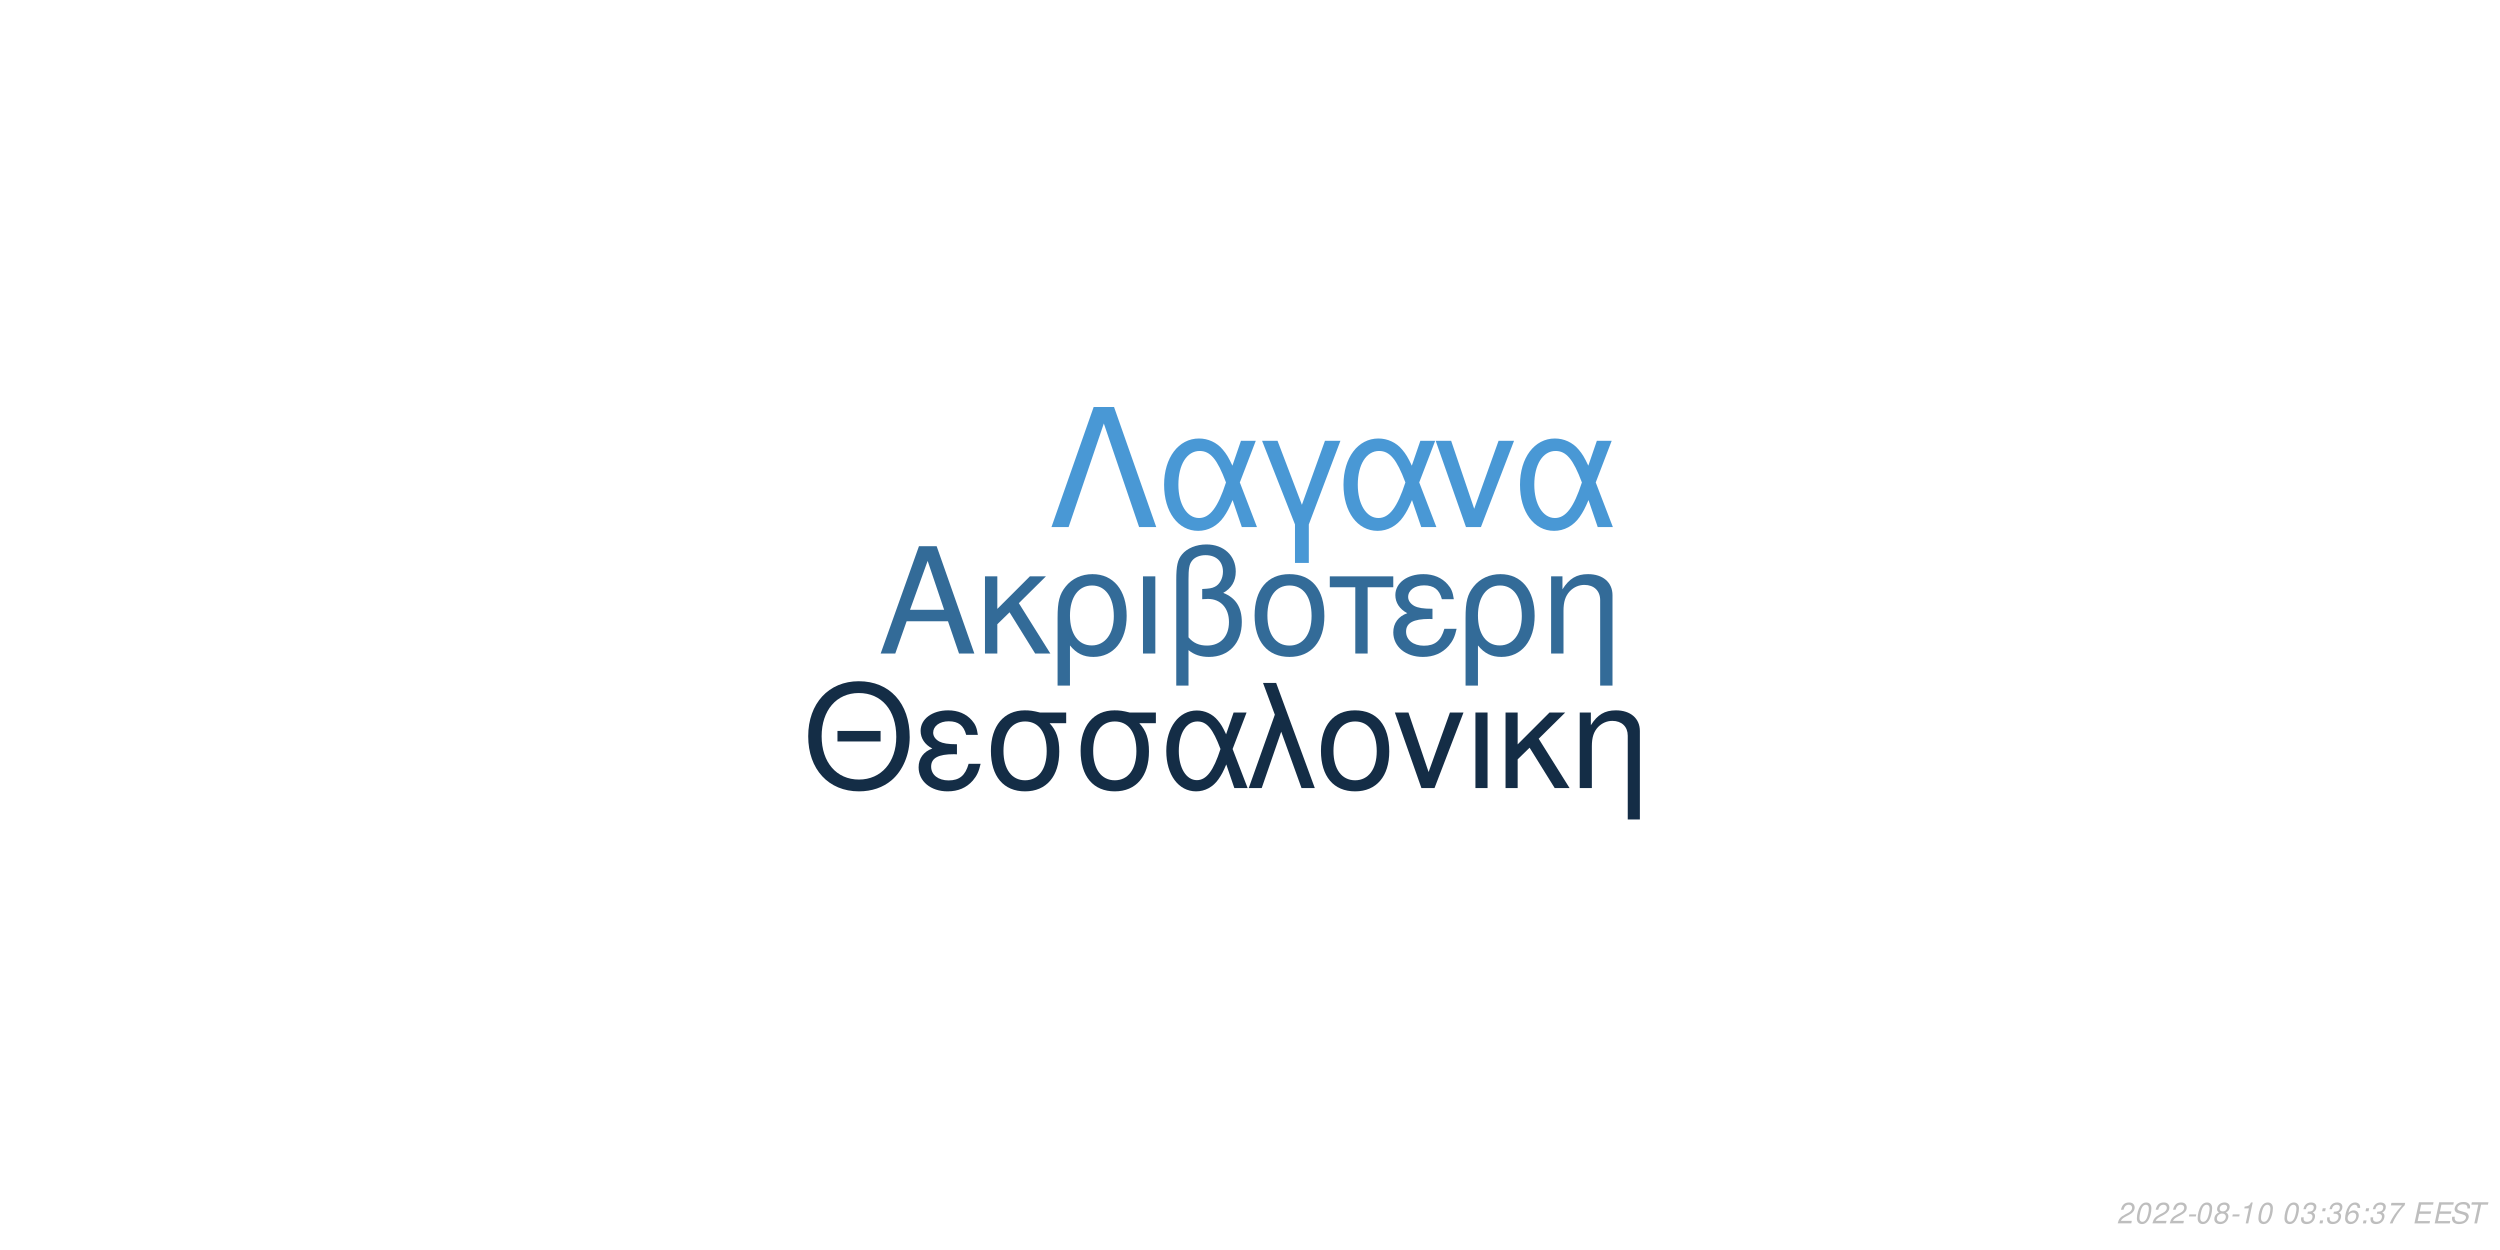
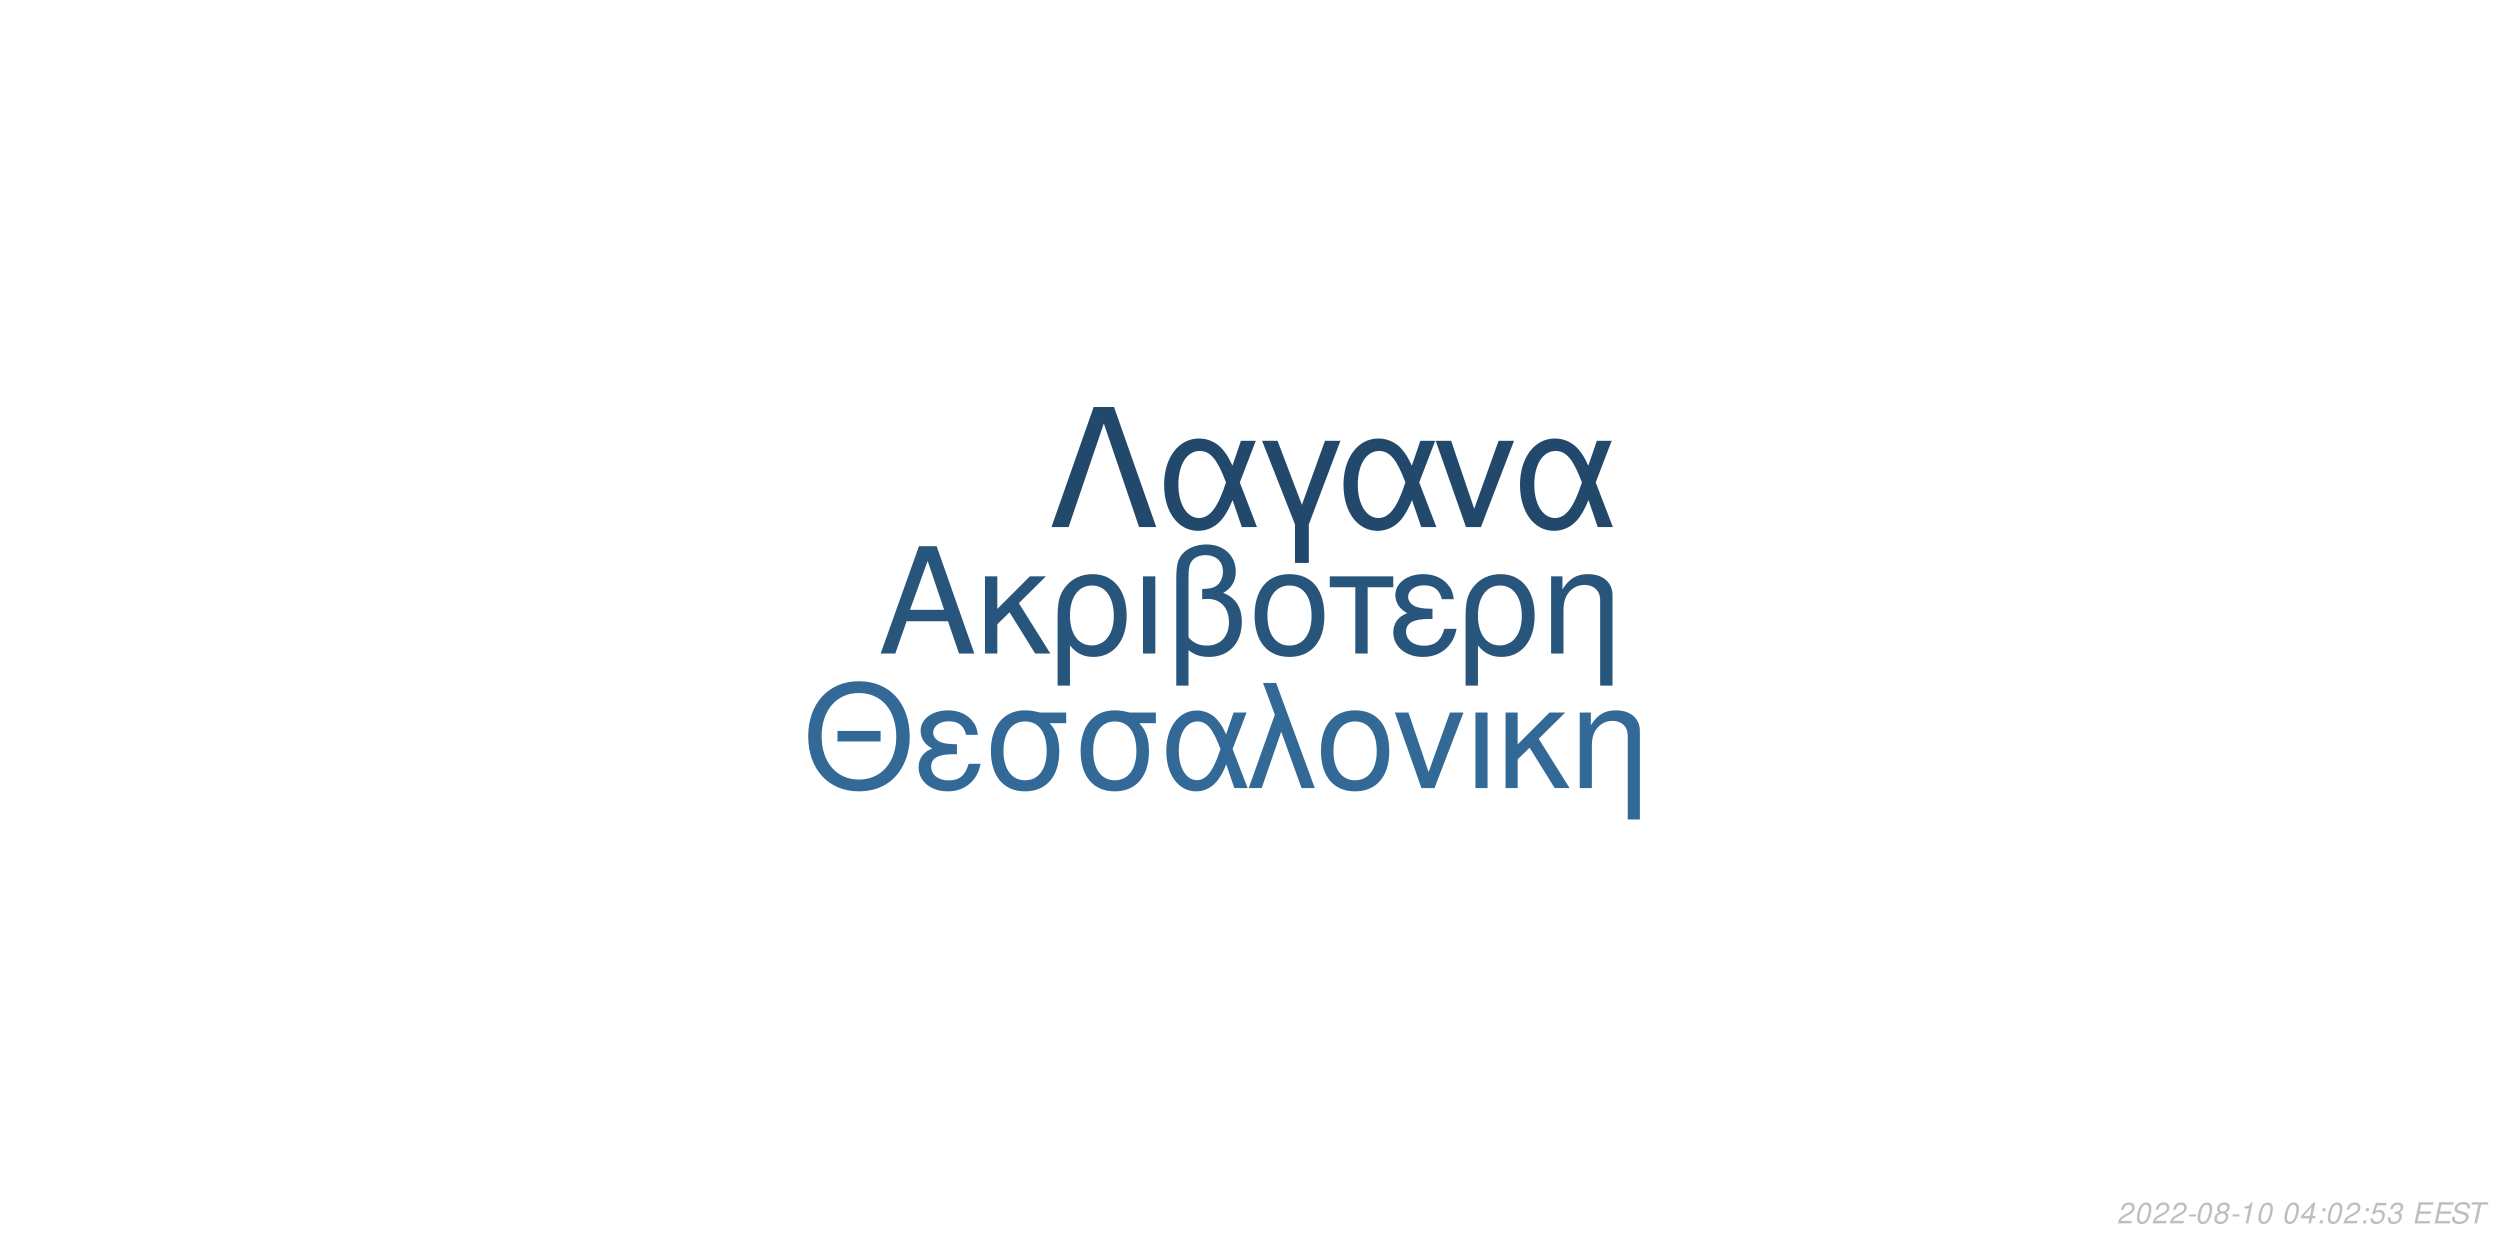
<svg xmlns="http://www.w3.org/2000/svg" xmlns:xlink="http://www.w3.org/1999/xlink" width="864pt" height="432pt" viewBox="0 0 864 432" version="1.1">
  <defs>
    <g>
      <symbol overflow="visible" id="glyph0-0">
        <path style="stroke:none;" d="" />
      </symbol>
      <symbol overflow="visible" id="glyph0-1">
        <path style="stroke:none;" d="M 24.125 -11.141 L 27.938 0 L 33.234 0 L 20.203 -37.094 L 14.094 -37.094 L 0.859 0 L 5.906 0 L 9.828 -11.141 Z M 22.797 -15.109 L 11 -15.109 L 17.094 -32.016 Z M 22.797 -15.109 " />
      </symbol>
      <symbol overflow="visible" id="glyph0-2">
        <path style="stroke:none;" d="M 7.172 -15.422 L 7.172 -26.672 L 2.906 -26.672 L 2.906 0 L 7.172 0 L 7.172 -10.125 L 11.406 -14.25 L 20.25 0 L 25.5 0 L 14.609 -17.406 L 23.969 -26.672 L 18.422 -26.672 Z M 7.172 -15.422 " />
      </symbol>
      <symbol overflow="visible" id="glyph0-3">
        <path style="stroke:none;" d="M 3 11.094 L 7.281 11.094 L 7.281 -2.797 C 9.516 -0.047 11.953 1.172 15.375 1.172 C 22.344 1.172 26.875 -4.422 26.875 -13.031 C 26.875 -21.891 22.297 -27.438 15.062 -27.438 C 11.297 -27.438 7.984 -25.906 5.797 -23.156 C 3.672 -20.516 3 -17.969 3 -12.359 Z M 14.906 -23.516 C 19.547 -23.516 22.438 -19.438 22.438 -12.922 C 22.438 -6.812 19.391 -2.797 14.812 -2.797 C 10.172 -2.797 7.281 -6.766 7.281 -13.125 C 7.281 -19.484 10.234 -23.516 14.906 -23.516 Z M 14.906 -23.516 " />
      </symbol>
      <symbol overflow="visible" id="glyph0-4">
        <path style="stroke:none;" d="M 3.516 0 L 7.781 0 L 7.781 -26.672 L 3.516 -26.672 Z M 3.516 0 " />
      </symbol>
      <symbol overflow="visible" id="glyph0-5">
        <path style="stroke:none;" d="M 4.016 11.094 L 8.25 11.094 L 8.25 -1.172 C 10.172 0.406 12.422 1.172 15.312 1.172 C 22.188 1.172 26.672 -3.609 26.672 -10.891 C 26.672 -15.984 24.578 -19.234 20.25 -20.969 C 23.109 -22.547 24.578 -25.031 24.578 -28.344 C 24.578 -33.844 20.406 -37.703 14.453 -37.703 C 10.938 -37.703 7.734 -36.391 6 -34.25 C 4.484 -32.422 4.016 -30.328 4.016 -25.391 Z M 8.25 -25.656 C 8.25 -29.359 8.5 -30.844 9.469 -32.062 C 10.375 -33.281 12.156 -34 14.094 -34 C 17.812 -34 20.156 -31.812 20.156 -28.297 C 20.156 -25.953 18.984 -23.812 17.297 -23.047 C 16.281 -22.547 15.469 -22.438 12.984 -22.297 L 12.984 -18.781 C 13.734 -18.828 14.344 -18.875 14.969 -18.875 C 19.344 -18.875 22.234 -15.719 22.234 -10.891 C 22.234 -5.906 19.281 -2.75 14.656 -2.75 C 11.953 -2.75 9.922 -3.609 8.25 -5.594 Z M 8.25 -25.656 " />
      </symbol>
      <symbol overflow="visible" id="glyph0-6">
        <path style="stroke:none;" d="M 14.094 -27.438 C 6.562 -27.438 2.094 -22.094 2.094 -13.125 C 2.094 -4.125 6.562 1.172 14.141 1.172 C 21.672 1.172 26.203 -4.172 26.203 -12.922 C 26.203 -22.188 21.828 -27.438 14.094 -27.438 Z M 14.141 -23.516 C 18.938 -23.516 21.781 -19.594 21.781 -12.984 C 21.781 -6.672 18.828 -2.75 14.141 -2.75 C 9.422 -2.75 6.516 -6.672 6.516 -13.125 C 6.516 -19.594 9.422 -23.516 14.141 -23.516 Z M 14.141 -23.516 " />
      </symbol>
      <symbol overflow="visible" id="glyph0-7">
        <path style="stroke:none;" d="M 7.891 0 L 12.156 0 L 12.156 -22.906 L 21.016 -22.906 L 21.016 -26.672 L -0.922 -26.672 L -0.922 -22.906 L 7.891 -22.906 Z M 7.891 0 " />
      </symbol>
      <symbol overflow="visible" id="glyph0-8">
        <path style="stroke:none;" d="M 14.562 -15.469 C 11.344 -15.469 9.562 -15.781 8.297 -16.438 C 6.922 -17.203 6.156 -18.328 6.156 -19.547 C 6.156 -21.891 8.453 -23.562 11.656 -23.562 C 15.062 -23.562 16.953 -22.094 17.812 -18.781 L 21.938 -18.781 C 21.578 -21.266 21.062 -22.5 19.797 -23.922 C 17.812 -26.203 14.906 -27.438 11.453 -27.438 C 5.797 -27.438 1.734 -24.375 1.734 -20.203 C 1.734 -17.609 3.156 -15.375 5.859 -13.938 C 2.797 -12.875 1.016 -10.484 1.016 -7.328 C 1.016 -2.391 5.297 1.172 11.25 1.172 C 14.969 1.172 17.906 -0.109 20.156 -2.641 C 21.578 -4.328 22.297 -5.797 22.906 -8.547 L 18.672 -8.547 C 17.5 -4.422 15.422 -2.703 11.609 -2.703 C 7.938 -2.703 5.438 -4.688 5.438 -7.578 C 5.438 -10.578 7.938 -11.953 13.484 -11.953 C 13.641 -11.953 14.094 -11.953 14.562 -11.906 Z M 14.562 -15.469 " />
      </symbol>
      <symbol overflow="visible" id="glyph0-9">
        <path style="stroke:none;" d="M 3.562 -26.672 L 3.562 0 L 7.844 0 L 7.844 -14.703 C 7.844 -17.906 8.5 -19.891 10.031 -21.531 C 11.406 -22.953 13.188 -23.719 15.062 -23.719 C 18.375 -23.719 20.516 -21.672 20.516 -18.469 L 20.516 11.094 L 24.781 11.094 L 24.781 -20.156 C 24.781 -24.578 21.469 -27.438 16.328 -27.438 C 12.359 -27.438 9.828 -25.906 7.484 -22.188 L 7.484 -26.672 Z M 3.562 -26.672 " />
      </symbol>
      <symbol overflow="visible" id="glyph1-0">
        <path style="stroke:none;" d="" />
      </symbol>
      <symbol overflow="visible" id="glyph1-1">
        <path style="stroke:none;" d="M 26.859 -19.734 L 11.953 -19.734 L 11.953 -16.094 L 26.859 -16.094 Z M 19.328 -36.922 C 8.922 -36.922 1.844 -29.25 1.844 -17.891 C 1.844 -6.484 8.875 1.141 19.391 1.141 C 23.812 1.141 27.703 -0.203 30.641 -2.688 C 34.578 -6.031 36.922 -11.656 36.922 -17.594 C 36.922 -29.297 30 -36.922 19.328 -36.922 Z M 19.328 -32.844 C 27.203 -32.844 32.281 -26.906 32.281 -17.688 C 32.281 -8.922 27.062 -2.938 19.391 -2.938 C 11.609 -2.938 6.484 -8.922 6.484 -17.891 C 6.484 -26.859 11.609 -32.844 19.328 -32.844 Z M 19.328 -32.844 " />
      </symbol>
      <symbol overflow="visible" id="glyph1-2">
        <path style="stroke:none;" d="M 14.25 -15.141 C 11.109 -15.141 9.375 -15.453 8.125 -16.094 C 6.781 -16.844 6.031 -17.938 6.031 -19.141 C 6.031 -21.422 8.266 -23.078 11.406 -23.078 C 14.75 -23.078 16.594 -21.625 17.438 -18.391 L 21.469 -18.391 C 21.125 -20.828 20.625 -22.031 19.391 -23.422 C 17.438 -25.656 14.594 -26.859 11.219 -26.859 C 5.688 -26.859 1.688 -23.875 1.688 -19.781 C 1.688 -17.234 3.094 -15.047 5.734 -13.656 C 2.734 -12.609 1 -10.266 1 -7.172 C 1 -2.344 5.188 1.141 11.016 1.141 C 14.656 1.141 17.547 -0.094 19.734 -2.594 C 21.125 -4.234 21.828 -5.688 22.422 -8.375 L 18.281 -8.375 C 17.141 -4.328 15.094 -2.641 11.359 -2.641 C 7.766 -2.641 5.328 -4.578 5.328 -7.422 C 5.328 -10.359 7.766 -11.703 13.203 -11.703 C 13.359 -11.703 13.797 -11.703 14.25 -11.656 Z M 14.25 -15.141 " />
      </symbol>
      <symbol overflow="visible" id="glyph1-3">
        <path style="stroke:none;" d="M 29 -26.109 L 19.938 -26.109 C 17.594 -26.703 16.438 -26.859 14.703 -26.859 C 7.469 -26.859 2.984 -21.469 2.984 -12.859 C 2.984 -4.031 7.375 1.141 14.797 1.141 C 22.172 1.141 26.609 -4.078 26.609 -12.656 C 26.609 -17.047 25.656 -19.828 23.266 -22.422 L 29 -22.422 Z M 14.797 -23.016 C 19.531 -23.016 22.266 -19.234 22.266 -12.75 C 22.266 -6.531 19.438 -2.688 14.797 -2.688 C 10.172 -2.688 7.328 -6.531 7.328 -12.859 C 7.328 -19.188 10.172 -23.016 14.797 -23.016 Z M 14.797 -23.016 " />
      </symbol>
      <symbol overflow="visible" id="glyph1-4">
        <path style="stroke:none;" d="M 29.344 -26.109 L 24.859 -26.109 L 22.266 -18.578 C 21.125 -21.031 20.484 -22.125 19.328 -23.469 C 17.547 -25.609 14.906 -26.812 12.156 -26.812 C 5.984 -26.812 1.594 -20.984 1.594 -12.812 C 1.594 -4.578 5.828 1.141 11.906 1.141 C 14.953 1.141 17.734 -0.344 19.625 -3.047 C 20.672 -4.531 21.281 -5.688 22.328 -8.172 L 25.109 0 L 29.703 0 L 24.516 -13.5 Z M 20.328 -13.5 C 17.891 -5.922 15.453 -2.734 12.156 -2.734 C 8.516 -2.734 5.922 -6.922 5.922 -12.812 C 5.922 -18.938 8.516 -23.016 12.359 -23.016 C 15.594 -23.016 17.688 -20.531 20.328 -13.5 Z M 20.328 -13.5 " />
      </symbol>
      <symbol overflow="visible" id="glyph1-5">
        <path style="stroke:none;" d="M 1.094 0 L 5.578 0 L 12.312 -19.484 L 19.328 0 L 23.922 0 L 10.562 -36.328 L 6.031 -36.328 L 10.109 -25.359 Z M 1.094 0 " />
      </symbol>
      <symbol overflow="visible" id="glyph1-6">
        <path style="stroke:none;" d="M 13.797 -26.859 C 6.422 -26.859 2.047 -21.625 2.047 -12.859 C 2.047 -4.031 6.422 1.141 13.859 1.141 C 21.234 1.141 25.656 -4.078 25.656 -12.656 C 25.656 -21.719 21.375 -26.859 13.797 -26.859 Z M 13.859 -23.016 C 18.531 -23.016 21.328 -19.188 21.328 -12.703 C 21.328 -6.531 18.438 -2.688 13.859 -2.688 C 9.219 -2.688 6.375 -6.531 6.375 -12.859 C 6.375 -19.188 9.219 -23.016 13.859 -23.016 Z M 13.859 -23.016 " />
      </symbol>
      <symbol overflow="visible" id="glyph1-7">
        <path style="stroke:none;" d="M 14.297 0 L 24.312 -26.109 L 19.625 -26.109 L 12.25 -5.531 L 5.281 -26.109 L 0.594 -26.109 L 9.766 0 Z M 14.297 0 " />
      </symbol>
      <symbol overflow="visible" id="glyph1-8">
        <path style="stroke:none;" d="M 3.438 0 L 7.625 0 L 7.625 -26.109 L 3.438 -26.109 Z M 3.438 0 " />
      </symbol>
      <symbol overflow="visible" id="glyph1-9">
        <path style="stroke:none;" d="M 7.031 -15.094 L 7.031 -26.109 L 2.844 -26.109 L 2.844 0 L 7.031 0 L 7.031 -9.922 L 11.156 -13.953 L 19.828 0 L 24.969 0 L 14.297 -17.047 L 23.469 -26.109 L 18.031 -26.109 Z M 7.031 -15.094 " />
      </symbol>
      <symbol overflow="visible" id="glyph1-10">
        <path style="stroke:none;" d="M 3.484 -26.109 L 3.484 0 L 7.672 0 L 7.672 -14.406 C 7.672 -17.547 8.328 -19.484 9.812 -21.078 C 11.156 -22.469 12.906 -23.219 14.75 -23.219 C 17.984 -23.219 20.078 -21.234 20.078 -18.094 L 20.078 10.859 L 24.266 10.859 L 24.266 -19.734 C 24.266 -24.062 21.031 -26.859 16 -26.859 C 12.109 -26.859 9.609 -25.359 7.328 -21.719 L 7.328 -26.109 Z M 3.484 -26.109 " />
      </symbol>
      <symbol overflow="visible" id="glyph2-0">
        <path style="stroke:none;" d="" />
      </symbol>
      <symbol overflow="visible" id="glyph2-1">
        <path style="stroke:none;" d="M 22.531 -41.484 L 15.484 -41.484 L 0.906 0 L 6.828 0 L 19 -35.797 L 31.188 0 L 37.109 0 Z M 22.531 -41.484 " />
      </symbol>
      <symbol overflow="visible" id="glyph2-2">
        <path style="stroke:none;" d="M 33.516 -29.812 L 28.391 -29.812 L 25.438 -21.219 C 24.125 -24.016 23.391 -25.266 22.078 -26.797 C 20.031 -29.25 17.016 -30.609 13.891 -30.609 C 6.828 -30.609 1.828 -23.953 1.828 -14.625 C 1.828 -5.234 6.656 1.312 13.594 1.312 C 17.078 1.312 20.266 -0.391 22.422 -3.469 C 23.609 -5.172 24.297 -6.484 25.5 -9.328 L 28.688 0 L 33.922 0 L 28 -15.422 Z M 23.219 -15.422 C 20.422 -6.766 17.641 -3.125 13.891 -3.125 C 9.734 -3.125 6.766 -7.906 6.766 -14.625 C 6.766 -21.625 9.734 -26.297 14.109 -26.297 C 17.812 -26.297 20.203 -23.453 23.219 -15.422 Z M 23.219 -15.422 " />
      </symbol>
      <symbol overflow="visible" id="glyph2-3">
        <path style="stroke:none;" d="M 12.062 12.406 L 16.844 12.406 L 16.844 -0.906 L 27.766 -29.812 L 22.422 -29.812 L 14.453 -7.688 L 6.031 -29.812 L 0.688 -29.812 L 12.062 -0.906 Z M 12.062 12.406 " />
      </symbol>
      <symbol overflow="visible" id="glyph2-4">
        <path style="stroke:none;" d="M 16.328 0 L 27.766 -29.812 L 22.422 -29.812 L 14 -6.312 L 6.031 -29.812 L 0.688 -29.812 L 11.156 0 Z M 16.328 0 " />
      </symbol>
      <symbol overflow="visible" id="glyph3-0">
        <path style="stroke:none;" d="" />
      </symbol>
      <symbol overflow="visible" id="glyph3-1">
        <path style="stroke:none;" d="M 5.234 -0.875 L 1.469 -0.875 C 1.641 -1.375 2.203 -1.891 3.109 -2.344 L 4.234 -2.938 C 5.562 -3.625 6.219 -4.469 6.219 -5.484 C 6.219 -5.938 6.062 -6.359 5.797 -6.656 C 5.469 -7.047 4.984 -7.234 4.312 -7.234 C 2.766 -7.234 1.891 -6.453 1.484 -4.734 L 2.375 -4.734 C 2.484 -5.188 2.609 -5.484 2.797 -5.75 C 3.094 -6.203 3.609 -6.453 4.188 -6.453 C 4.891 -6.453 5.344 -6.031 5.344 -5.375 C 5.344 -4.703 4.859 -4.094 4.016 -3.656 L 2.984 -3.125 C 1.234 -2.188 0.797 -1.656 0.344 -0.016 L 5.047 -0.016 Z M 5.234 -0.875 " />
      </symbol>
      <symbol overflow="visible" id="glyph3-2">
        <path style="stroke:none;" d="M 4.203 -7.234 C 3.375 -7.234 2.688 -6.812 2.125 -5.984 C 1.484 -5.047 0.984 -3.188 0.984 -1.734 C 0.984 -1.109 1.172 -0.562 1.484 -0.266 C 1.797 0.047 2.281 0.234 2.766 0.234 C 3.625 0.234 4.281 -0.156 4.859 -1.016 C 5.516 -1.953 6 -3.797 6 -5.266 C 6 -6.5 5.328 -7.234 4.203 -7.234 Z M 4.094 -6.453 C 4.734 -6.453 5.125 -5.984 5.125 -5.156 C 5.125 -4.203 4.781 -2.625 4.406 -1.812 C 3.984 -0.938 3.516 -0.547 2.875 -0.547 C 2.25 -0.547 1.875 -1.031 1.875 -1.828 C 1.875 -2.797 2.203 -4.344 2.594 -5.203 C 2.984 -6.047 3.453 -6.453 4.094 -6.453 Z M 4.094 -6.453 " />
      </symbol>
      <symbol overflow="visible" id="glyph3-3">
        <path style="stroke:none;" d="M 3.516 -3.125 L 1.125 -3.125 L 0.969 -2.406 L 3.359 -2.406 Z M 3.516 -3.125 " />
      </symbol>
      <symbol overflow="visible" id="glyph3-4">
        <path style="stroke:none;" d="M 4.766 -3.797 C 5.078 -3.969 5.234 -4.078 5.438 -4.234 C 5.812 -4.594 6.062 -5.172 6.062 -5.734 C 6.062 -6.625 5.344 -7.234 4.266 -7.234 C 2.812 -7.234 1.703 -6.219 1.703 -4.875 C 1.703 -4.406 1.875 -4.125 2.359 -3.812 C 1.297 -3.312 0.75 -2.516 0.75 -1.469 C 0.75 -0.438 1.547 0.234 2.812 0.234 C 3.656 0.234 4.359 -0.094 4.938 -0.734 C 5.359 -1.234 5.609 -1.859 5.609 -2.438 C 5.609 -3.047 5.312 -3.516 4.766 -3.797 Z M 4.109 -6.453 C 4.797 -6.453 5.188 -6.125 5.188 -5.578 C 5.188 -5.266 5.062 -4.922 4.859 -4.672 C 4.562 -4.312 4.188 -4.156 3.656 -4.156 C 2.984 -4.156 2.594 -4.453 2.594 -4.984 C 2.594 -5.859 3.203 -6.453 4.109 -6.453 Z M 3.453 -3.406 C 4.234 -3.406 4.734 -2.984 4.734 -2.312 C 4.734 -1.312 3.922 -0.547 2.875 -0.547 C 2.125 -0.547 1.625 -0.969 1.625 -1.625 C 1.625 -2.609 2.438 -3.406 3.453 -3.406 Z M 3.453 -3.406 " />
      </symbol>
      <symbol overflow="visible" id="glyph3-5">
        <path style="stroke:none;" d="M 3.703 -5.188 L 2.594 0 L 3.469 0 L 5.016 -7.234 L 4.438 -7.234 C 3.906 -6.156 3.688 -6.016 2.234 -5.812 L 2.109 -5.188 Z M 3.703 -5.188 " />
      </symbol>
      <symbol overflow="visible" id="glyph3-6">
        <path style="stroke:none;" d="" />
      </symbol>
      <symbol overflow="visible" id="glyph3-7">
-         <path style="stroke:none;" d="M 2.922 -3.312 C 3.125 -3.344 3.234 -3.344 3.375 -3.344 C 4.203 -3.344 4.688 -3 4.688 -2.406 C 4.688 -1.312 3.906 -0.547 2.781 -0.547 C 2.047 -0.547 1.594 -0.938 1.594 -1.562 C 1.594 -1.719 1.609 -1.844 1.656 -2.094 L 0.766 -2.094 C 0.734 -1.797 0.719 -1.641 0.719 -1.469 C 0.719 -0.375 1.406 0.234 2.641 0.234 C 3.547 0.234 4.297 -0.078 4.812 -0.656 C 5.266 -1.156 5.562 -1.875 5.562 -2.547 C 5.562 -3.125 5.344 -3.453 4.797 -3.734 C 5.641 -4.234 6.016 -4.844 6.016 -5.734 C 6.016 -6.656 5.312 -7.234 4.203 -7.234 C 3.375 -7.234 2.672 -6.938 2.188 -6.375 C 1.891 -6.031 1.703 -5.641 1.516 -4.906 L 2.391 -4.906 C 2.5 -5.359 2.594 -5.594 2.734 -5.812 C 3.047 -6.234 3.516 -6.453 4.078 -6.453 C 4.734 -6.453 5.141 -6.125 5.141 -5.578 C 5.141 -5.188 5.016 -4.797 4.797 -4.547 C 4.516 -4.234 4 -4.062 3.266 -4.062 L 3.078 -4.062 Z M 2.922 -3.312 " />
+         <path style="stroke:none;" d="M 3.625 -1.75 L 3.266 0 L 4.141 0 L 4.516 -1.75 L 5.562 -1.75 L 5.734 -2.531 L 4.688 -2.531 L 5.688 -7.234 L 5.016 -7.234 L 0.844 -2.672 L 0.641 -1.75 Z M 3.797 -2.531 L 1.594 -2.531 L 4.469 -5.703 Z M 3.797 -2.531 " />
      </symbol>
      <symbol overflow="visible" id="glyph3-8">
        <path style="stroke:none;" d="M 2.359 -1.031 L 1.312 -1.031 L 1.094 0 L 2.141 0 Z M 3.266 -5.234 L 2.219 -5.234 L 2 -4.203 L 3.047 -4.203 Z M 3.266 -5.234 " />
      </symbol>
      <symbol overflow="visible" id="glyph3-9">
-         <path style="stroke:none;" d="M 6.125 -5.344 L 6.141 -5.625 C 6.141 -6.609 5.453 -7.234 4.391 -7.234 C 3.438 -7.234 2.641 -6.719 2.016 -5.703 C 1.422 -4.781 0.938 -2.953 0.938 -1.688 C 0.938 -0.516 1.688 0.234 2.859 0.234 C 3.703 0.234 4.438 -0.156 5 -0.875 C 5.406 -1.422 5.672 -2.156 5.672 -2.766 C 5.672 -3.812 4.969 -4.5 3.906 -4.5 C 3.234 -4.5 2.672 -4.234 2.094 -3.625 C 2.406 -5.375 3.234 -6.453 4.25 -6.453 C 4.703 -6.453 5.062 -6.234 5.172 -5.844 C 5.203 -5.719 5.234 -5.578 5.25 -5.344 Z M 3.656 -3.734 C 4.344 -3.734 4.797 -3.281 4.797 -2.625 C 4.797 -1.469 3.984 -0.547 2.984 -0.547 C 2.297 -0.547 1.812 -1.047 1.812 -1.766 C 1.812 -2.859 2.625 -3.734 3.656 -3.734 Z M 3.656 -3.734 " />
+         <path style="stroke:none;" d="M 6.297 -7.094 L 2.594 -7.094 L 1.234 -3.234 L 2.047 -3.234 C 2.656 -3.766 2.938 -3.906 3.531 -3.906 C 4.328 -3.906 4.797 -3.453 4.797 -2.688 C 4.797 -1.438 3.969 -0.547 2.828 -0.547 C 2.031 -0.547 1.609 -0.938 1.578 -1.734 L 0.703 -1.734 L 0.703 -1.516 C 0.703 -0.938 0.844 -0.547 1.188 -0.266 C 1.562 0.062 2.078 0.234 2.703 0.234 C 3.656 0.234 4.391 -0.156 4.984 -0.922 C 5.422 -1.5 5.672 -2.234 5.672 -2.953 C 5.672 -4 4.938 -4.672 3.812 -4.672 C 3.328 -4.672 2.906 -4.547 2.406 -4.234 L 3.109 -6.219 L 6.109 -6.219 Z M 6.297 -7.094 " />
      </symbol>
      <symbol overflow="visible" id="glyph3-10">
-         <path style="stroke:none;" d="M 6.703 -7.094 L 1.953 -7.094 L 1.766 -6.219 L 5.594 -6.219 C 3.344 -3.688 2.266 -2.109 1.375 0 L 2.344 0 C 3.031 -1.906 4.828 -4.594 6.547 -6.281 Z M 6.703 -7.094 " />
+         <path style="stroke:none;" d="M 2.922 -3.312 C 3.125 -3.344 3.234 -3.344 3.375 -3.344 C 4.203 -3.344 4.688 -3 4.688 -2.406 C 4.688 -1.312 3.906 -0.547 2.781 -0.547 C 2.047 -0.547 1.594 -0.938 1.594 -1.562 C 1.594 -1.719 1.609 -1.844 1.656 -2.094 L 0.766 -2.094 C 0.734 -1.797 0.719 -1.641 0.719 -1.469 C 0.719 -0.375 1.406 0.234 2.641 0.234 C 3.547 0.234 4.297 -0.078 4.812 -0.656 C 5.266 -1.156 5.562 -1.875 5.562 -2.547 C 5.562 -3.125 5.344 -3.453 4.797 -3.734 C 5.641 -4.234 6.016 -4.844 6.016 -5.734 C 6.016 -6.656 5.312 -7.234 4.203 -7.234 C 3.375 -7.234 2.672 -6.938 2.188 -6.375 C 1.891 -6.031 1.703 -5.641 1.516 -4.906 L 2.391 -4.906 C 2.5 -5.359 2.594 -5.594 2.734 -5.812 C 3.047 -6.234 3.516 -6.453 4.078 -6.453 C 4.734 -6.453 5.141 -6.125 5.141 -5.578 C 5.141 -5.188 5.016 -4.797 4.797 -4.547 C 4.516 -4.234 4 -4.062 3.266 -4.062 L 3.078 -4.062 Z M 2.922 -3.312 " />
      </symbol>
      <symbol overflow="visible" id="glyph3-11">
        <path style="stroke:none;" d="M 2.547 -3.312 L 6.5 -3.312 L 6.688 -4.141 L 2.719 -4.141 L 3.219 -6.469 L 7.344 -6.469 L 7.516 -7.297 L 2.453 -7.297 L 0.906 0 L 6.125 0 L 6.297 -0.812 L 2.016 -0.812 Z M 2.547 -3.312 " />
      </symbol>
      <symbol overflow="visible" id="glyph3-12">
        <path style="stroke:none;" d="M 7.062 -5.156 C 7.125 -5.438 7.141 -5.562 7.141 -5.703 C 7.141 -6.156 6.938 -6.594 6.594 -6.891 C 6.188 -7.25 5.656 -7.406 4.875 -7.406 C 3.844 -7.406 3.047 -7.125 2.5 -6.562 C 2.094 -6.141 1.781 -5.438 1.781 -4.922 C 1.781 -4.297 2.219 -3.766 2.891 -3.562 L 4.594 -3.094 C 5.406 -2.859 5.734 -2.578 5.734 -2.094 C 5.734 -1.781 5.547 -1.406 5.266 -1.141 C 4.844 -0.766 4.266 -0.578 3.453 -0.578 C 2.328 -0.578 1.812 -0.984 1.812 -1.906 C 1.812 -2.047 1.812 -2.125 1.844 -2.312 L 0.984 -2.312 C 0.906 -2.062 0.891 -1.906 0.891 -1.688 C 0.891 -0.484 1.797 0.234 3.297 0.234 C 4.359 0.234 5.234 -0.062 5.812 -0.609 C 6.344 -1.078 6.688 -1.797 6.688 -2.375 C 6.688 -2.641 6.609 -2.906 6.453 -3.156 C 6.234 -3.5 5.938 -3.703 5.469 -3.828 L 3.75 -4.312 C 2.984 -4.547 2.734 -4.734 2.734 -5.188 C 2.734 -5.547 2.875 -5.844 3.188 -6.109 C 3.547 -6.438 4.031 -6.594 4.703 -6.594 C 5.266 -6.594 5.688 -6.484 5.906 -6.297 C 6.094 -6.125 6.219 -5.797 6.219 -5.516 C 6.219 -5.422 6.203 -5.344 6.188 -5.156 Z M 7.062 -5.156 " />
      </symbol>
      <symbol overflow="visible" id="glyph3-13">
        <path style="stroke:none;" d="M 4.938 -6.469 L 7.312 -6.469 L 7.484 -7.297 L 1.75 -7.297 L 1.578 -6.469 L 3.984 -6.469 L 2.609 0 L 3.547 0 Z M 4.938 -6.469 " />
      </symbol>
    </g>
  </defs>
  <g id="surface1">
    <rect x="0" y="0" width="864" height="432" style="fill:rgb(100%,100%,100%);fill-opacity:1;stroke:none;" />
-     <g style="fill:rgb(20%,41.961%,59.608%);fill-opacity:1;">
+     <g style="fill:rgb(15.686%,33.333%,48.235%);fill-opacity:1;">
      <use xlink:href="#glyph0-1" x="303.5" y="225.861" />
      <use xlink:href="#glyph0-2" x="337.5" y="225.861" />
      <use xlink:href="#glyph0-3" x="362.5" y="225.861" />
      <use xlink:href="#glyph0-4" x="391.5" y="225.861" />
      <use xlink:href="#glyph0-5" x="402.5" y="225.861" />
      <use xlink:href="#glyph0-6" x="431.5" y="225.861" />
      <use xlink:href="#glyph0-7" x="460.5" y="225.861" />
      <use xlink:href="#glyph0-8" x="480.5" y="225.861" />
      <use xlink:href="#glyph0-3" x="503.5" y="225.861" />
      <use xlink:href="#glyph0-9" x="532.5" y="225.861" />
    </g>
-     <g style="fill:rgb(7.843%,17.647%,27.451%);fill-opacity:1;">
+     <g style="fill:rgb(19.608%,41.176%,58.824%);fill-opacity:1;">
      <use xlink:href="#glyph1-1" x="277.473" y="272.354" />
      <use xlink:href="#glyph1-2" x="316.473" y="272.354" />
      <use xlink:href="#glyph1-3" x="339.473" y="272.354" />
      <use xlink:href="#glyph1-3" x="370.473" y="272.354" />
      <use xlink:href="#glyph1-4" x="401.473" y="272.354" />
      <use xlink:href="#glyph1-5" x="430.473" y="272.354" />
      <use xlink:href="#glyph1-6" x="454.473" y="272.354" />
      <use xlink:href="#glyph1-7" x="481.473" y="272.354" />
      <use xlink:href="#glyph1-8" x="506.473" y="272.354" />
      <use xlink:href="#glyph1-9" x="517.473" y="272.354" />
      <use xlink:href="#glyph1-10" x="542.473" y="272.354" />
    </g>
-     <g style="fill:rgb(28.627%,59.608%,83.529%);fill-opacity:1;">
+     <g style="fill:rgb(13.333%,28.627%,42.353%);fill-opacity:1;">
      <use xlink:href="#glyph2-1" x="362.484" y="182.152" />
      <use xlink:href="#glyph2-2" x="400.484" y="182.152" />
      <use xlink:href="#glyph2-3" x="435.484" y="182.152" />
      <use xlink:href="#glyph2-2" x="462.484" y="182.152" />
      <use xlink:href="#glyph2-4" x="495.484" y="182.152" />
      <use xlink:href="#glyph2-2" x="523.484" y="182.152" />
    </g>
    <g style="fill:rgb(74.51%,74.51%,74.51%);fill-opacity:1;">
      <use xlink:href="#glyph3-1" x="731.52" y="422.81" />
      <use xlink:href="#glyph3-2" x="737.52" y="422.81" />
      <use xlink:href="#glyph3-1" x="743.52" y="422.81" />
      <use xlink:href="#glyph3-1" x="749.52" y="422.81" />
      <use xlink:href="#glyph3-3" x="755.52" y="422.81" />
      <use xlink:href="#glyph3-2" x="758.52" y="422.81" />
      <use xlink:href="#glyph3-4" x="764.52" y="422.81" />
      <use xlink:href="#glyph3-3" x="770.52" y="422.81" />
      <use xlink:href="#glyph3-5" x="773.52" y="422.81" />
      <use xlink:href="#glyph3-2" x="779.52" y="422.81" />
      <use xlink:href="#glyph3-6" x="785.52" y="422.81" />
      <use xlink:href="#glyph3-2" x="788.52" y="422.81" />
      <use xlink:href="#glyph3-7" x="794.52" y="422.81" />
      <use xlink:href="#glyph3-8" x="800.52" y="422.81" />
-       <use xlink:href="#glyph3-7" x="803.52" y="422.81" />
-       <use xlink:href="#glyph3-9" x="809.52" y="422.81" />
+       <use xlink:href="#glyph3-2" x="803.52" y="422.81" />
+       <use xlink:href="#glyph3-1" x="809.52" y="422.81" />
      <use xlink:href="#glyph3-8" x="815.52" y="422.81" />
-       <use xlink:href="#glyph3-7" x="818.52" y="422.81" />
+       <use xlink:href="#glyph3-9" x="818.52" y="422.81" />
      <use xlink:href="#glyph3-10" x="824.52" y="422.81" />
      <use xlink:href="#glyph3-6" x="830.52" y="422.81" />
      <use xlink:href="#glyph3-11" x="833.52" y="422.81" />
      <use xlink:href="#glyph3-11" x="840.52" y="422.81" />
      <use xlink:href="#glyph3-12" x="846.52" y="422.81" />
      <use xlink:href="#glyph3-13" x="852.52" y="422.81" />
    </g>
  </g>
</svg>
